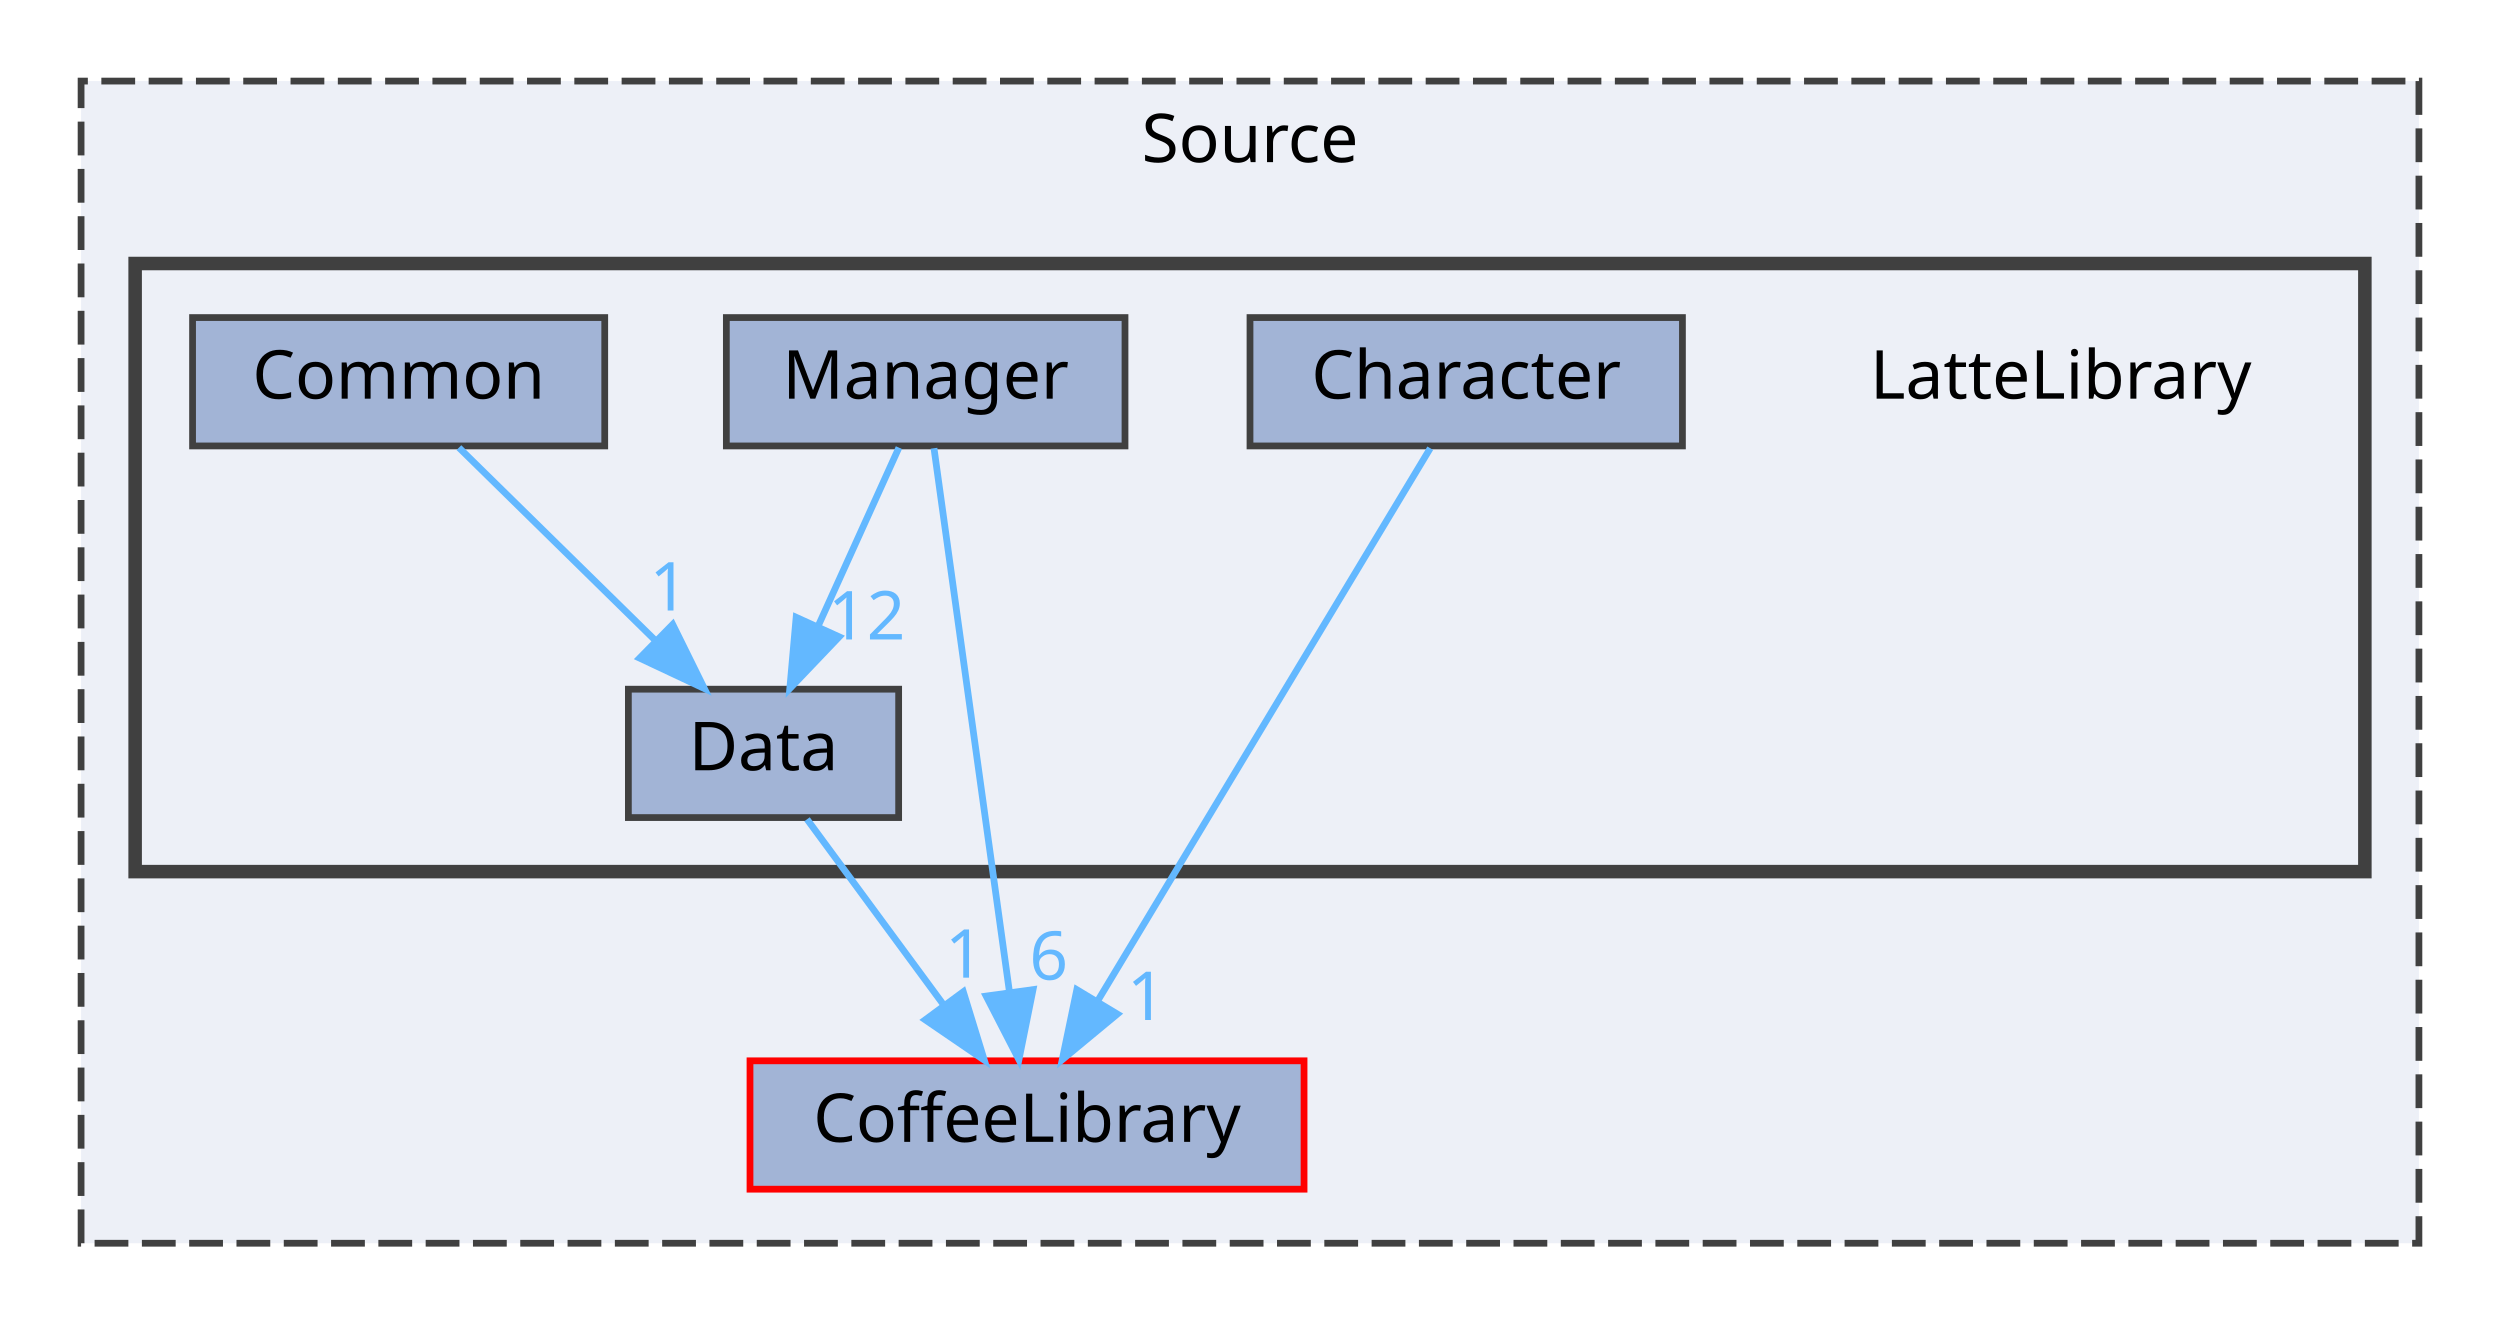
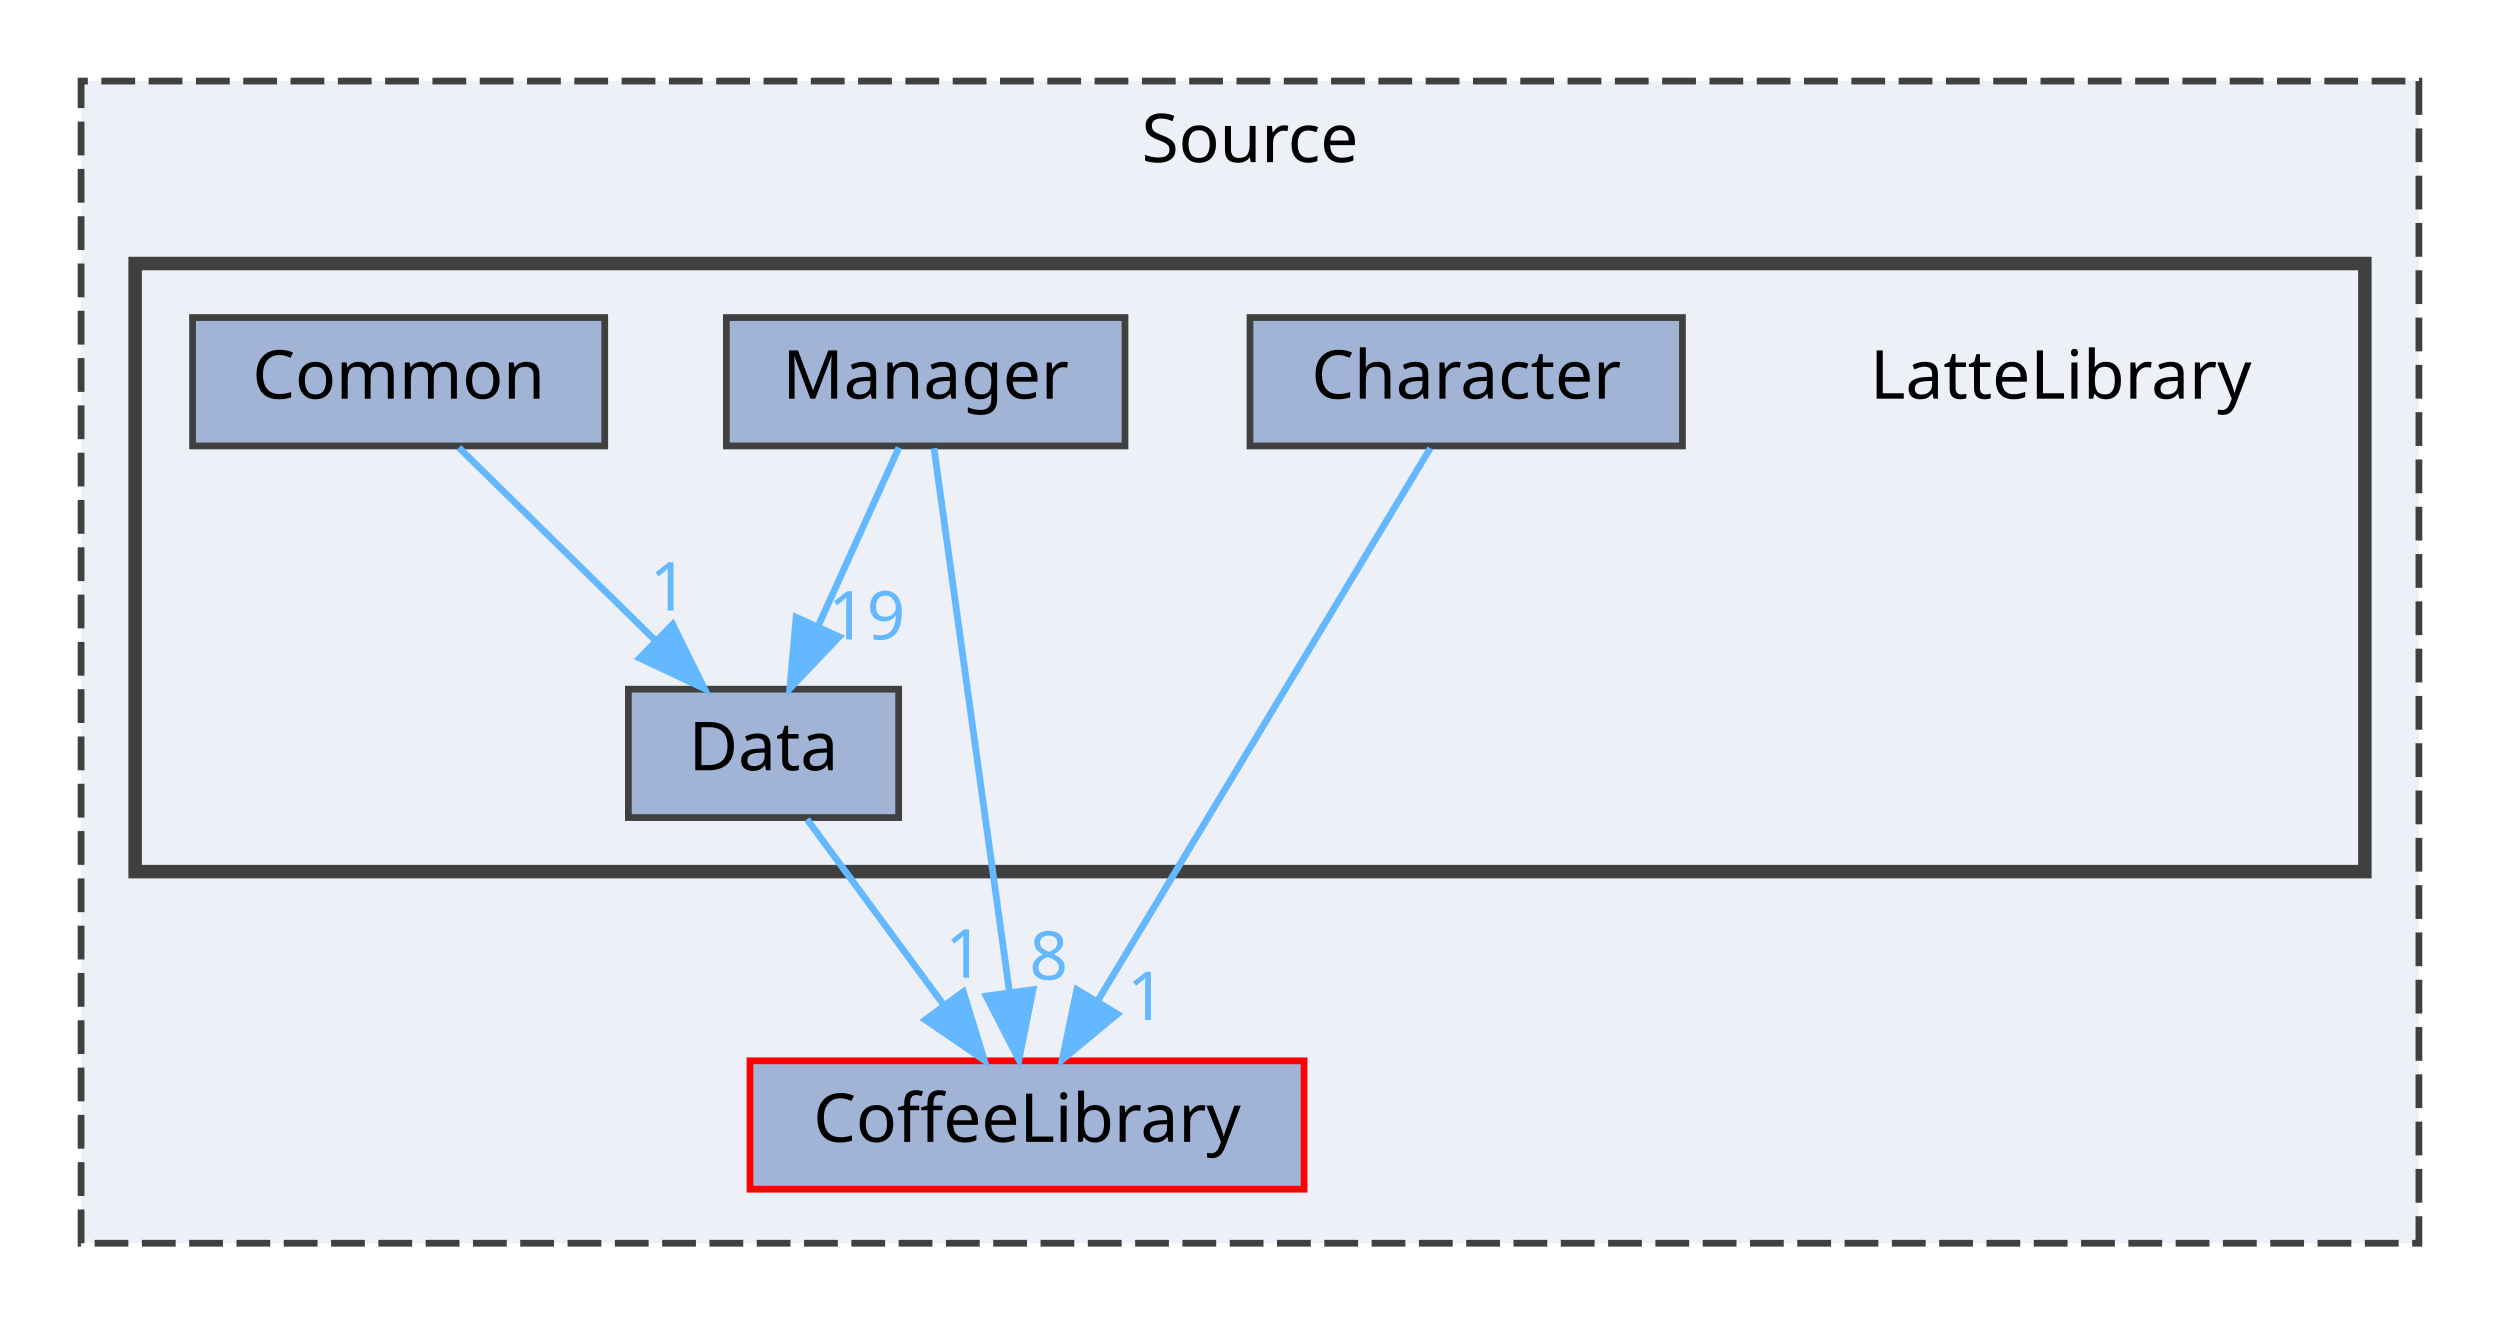
<svg xmlns="http://www.w3.org/2000/svg" xmlns:xlink="http://www.w3.org/1999/xlink" width="370pt" height="196pt" viewBox="0.00 0.00 370.00 196.00">
  <g id="graph0" class="graph" transform="scale(1 1) rotate(0) translate(4 192)">
    <g id="clust1" class="cluster">
      <g id="a_clust1">
        <a xlink:href="dir_74389ed8173ad57b461b9d623a1f3867.html" target="_top" xlink:title="Source">
          <polygon fill="#edf0f7" stroke="#404040" stroke-dasharray="5,2" points="8,-8 8,-180 354,-180 354,-8 8,-8" />
          <text text-anchor="middle" x="181" y="-168" font-family="Malgun Gothic" font-size="10.00">Source</text>
        </a>
      </g>
    </g>
    <g id="clust2" class="cluster">
      <g id="a_clust2">
        <a xlink:href="dir_399370037b6f5ff6b0840148d18ec8d9.html" target="_top">
          <polygon fill="#edf0f7" stroke="#404040" stroke-width="2" points="16,-63 16,-153 346,-153 346,-63 16,-63" />
        </a>
      </g>
    </g>
    <g id="node1" class="node">
      <g id="a_node1">
        <a xlink:href="dir_2270f6753238979635db772f09123181.html" target="_top" xlink:title="CoffeeLibrary">
          <polygon fill="#a2b4d6" stroke="red" points="189,-35 107,-35 107,-16 189,-16 189,-35" />
          <text text-anchor="middle" x="148" y="-23" font-family="Malgun Gothic" font-size="10.00">CoffeeLibrary</text>
        </a>
      </g>
    </g>
    <g id="node2" class="node">
      <text text-anchor="middle" x="301" y="-133" font-family="Malgun Gothic" font-size="10.00">LatteLibrary</text>
    </g>
    <g id="node3" class="node">
      <g id="a_node3">
        <a xlink:href="dir_3c114e8d16f3e538cb35f2ecdad082f2.html" target="_top" xlink:title="Character">
          <polygon fill="#a2b4d6" stroke="#404040" points="245,-145 181,-145 181,-126 245,-126 245,-145" />
          <text text-anchor="middle" x="213" y="-133" font-family="Malgun Gothic" font-size="10.00">Character</text>
        </a>
      </g>
    </g>
    <g id="edge1" class="edge">
      <g id="a_edge1">
        <a xlink:href="dir_000001_000003.html" target="_top">
          <path fill="none" stroke="#63b8ff" d="M207.68,-125.66C196.96,-107.85 172.6,-67.37 158.54,-44.01" />
          <polygon fill="#63b8ff" stroke="#63b8ff" points="161.37,-41.92 153.21,-35.16 155.37,-45.53 161.37,-41.92" />
        </a>
      </g>
      <g id="a_edge1-headlabel">
        <a xlink:href="dir_000001_000003.html" target="_top" xlink:title="1">
          <text text-anchor="middle" x="165.65" y="-41.04" font-family="Malgun Gothic" font-size="10.00" fill="#63b8ff">1</text>
        </a>
      </g>
    </g>
    <g id="node4" class="node">
      <g id="a_node4">
        <a xlink:href="dir_50ec6aae6709b88d100eb55ed3e47ab4.html" target="_top" xlink:title="Common">
          <polygon fill="#a2b4d6" stroke="#404040" points="85.5,-145 24.5,-145 24.5,-126 85.5,-126 85.5,-145" />
          <text text-anchor="middle" x="55" y="-133" font-family="Malgun Gothic" font-size="10.00">Common</text>
        </a>
      </g>
    </g>
    <g id="node5" class="node">
      <g id="a_node5">
        <a xlink:href="dir_b5bb1d33febf91507935d446f5884c8b.html" target="_top" xlink:title="Data">
          <polygon fill="#a2b4d6" stroke="#404040" points="129,-90 89,-90 89,-71 129,-71 129,-90" />
          <text text-anchor="middle" x="109" y="-78" font-family="Malgun Gothic" font-size="10.00">Data</text>
        </a>
      </g>
    </g>
    <g id="edge2" class="edge">
      <g id="a_edge2">
        <a xlink:href="dir_000004_000005.html" target="_top">
          <path fill="none" stroke="#63b8ff" d="M63.92,-125.75C71.78,-118.03 83.43,-106.6 92.92,-97.28" />
          <polygon fill="#63b8ff" stroke="#63b8ff" points="95.56,-99.59 100.25,-90.09 90.66,-94.6 95.56,-99.59" />
        </a>
      </g>
      <g id="a_edge2-headlabel">
        <a xlink:href="dir_000004_000005.html" target="_top" xlink:title="1">
          <text text-anchor="middle" x="94.99" y="-101.64" font-family="Malgun Gothic" font-size="10.00" fill="#63b8ff">1</text>
        </a>
      </g>
    </g>
    <g id="edge3" class="edge">
      <g id="a_edge3">
        <a xlink:href="dir_000005_000003.html" target="_top">
          <path fill="none" stroke="#63b8ff" d="M115.44,-70.75C120.89,-63.34 128.86,-52.5 135.56,-43.41" />
          <polygon fill="#63b8ff" stroke="#63b8ff" points="138.57,-45.22 141.68,-35.09 132.93,-41.07 138.57,-45.22" />
        </a>
      </g>
      <g id="a_edge3-headlabel">
        <a xlink:href="dir_000005_000003.html" target="_top" xlink:title="1">
          <text text-anchor="middle" x="138.73" y="-47.3" font-family="Malgun Gothic" font-size="10.00" fill="#63b8ff">1</text>
        </a>
      </g>
    </g>
    <g id="node6" class="node">
      <g id="a_node6">
        <a xlink:href="dir_3895d977c26767e128462eaa7d00849f.html" target="_top" xlink:title="Manager">
          <polygon fill="#a2b4d6" stroke="#404040" points="162.5,-145 103.5,-145 103.5,-126 162.5,-126 162.5,-145" />
          <text text-anchor="middle" x="133" y="-133" font-family="Malgun Gothic" font-size="10.00">Manager</text>
        </a>
      </g>
    </g>
    <g id="edge4" class="edge">
      <g id="a_edge4">
        <a xlink:href="dir_000010_000003.html" target="_top">
          <path fill="none" stroke="#63b8ff" d="M134.23,-125.66C136.66,-108.17 142.12,-68.8 145.39,-45.27" />
          <polygon fill="#63b8ff" stroke="#63b8ff" points="148.89,-45.54 146.8,-35.16 141.95,-44.58 148.89,-45.54" />
        </a>
      </g>
      <g id="a_edge4-headlabel">
-         <a xlink:href="dir_000010_000003.html" target="_top" xlink:title="6">
-           <text text-anchor="middle" x="151.21" y="-47" font-family="Malgun Gothic" font-size="10.00" fill="#63b8ff">6</text>
+         <a xlink:href="dir_000010_000003.html" target="_top" xlink:title="8">
+           <text text-anchor="middle" x="151.21" y="-47" font-family="Malgun Gothic" font-size="10.00" fill="#63b8ff">8</text>
        </a>
      </g>
    </g>
    <g id="edge5" class="edge">
      <g id="a_edge5">
        <a xlink:href="dir_000010_000005.html" target="_top">
          <path fill="none" stroke="#63b8ff" d="M129.04,-125.75C125.79,-118.57 121.08,-108.18 117.05,-99.27" />
          <polygon fill="#63b8ff" stroke="#63b8ff" points="120.2,-97.75 112.89,-90.09 113.83,-100.64 120.2,-97.75" />
        </a>
      </g>
      <g id="a_edge5-headlabel">
-         <a xlink:href="dir_000010_000005.html" target="_top" xlink:title="12">
-           <text text-anchor="middle" x="124.27" y="-97.36" font-family="Malgun Gothic" font-size="10.00" fill="#63b8ff">12</text>
+         <a xlink:href="dir_000010_000005.html" target="_top" xlink:title="19">
+           <text text-anchor="middle" x="124.27" y="-97.36" font-family="Malgun Gothic" font-size="10.00" fill="#63b8ff">19</text>
        </a>
      </g>
    </g>
  </g>
</svg>
